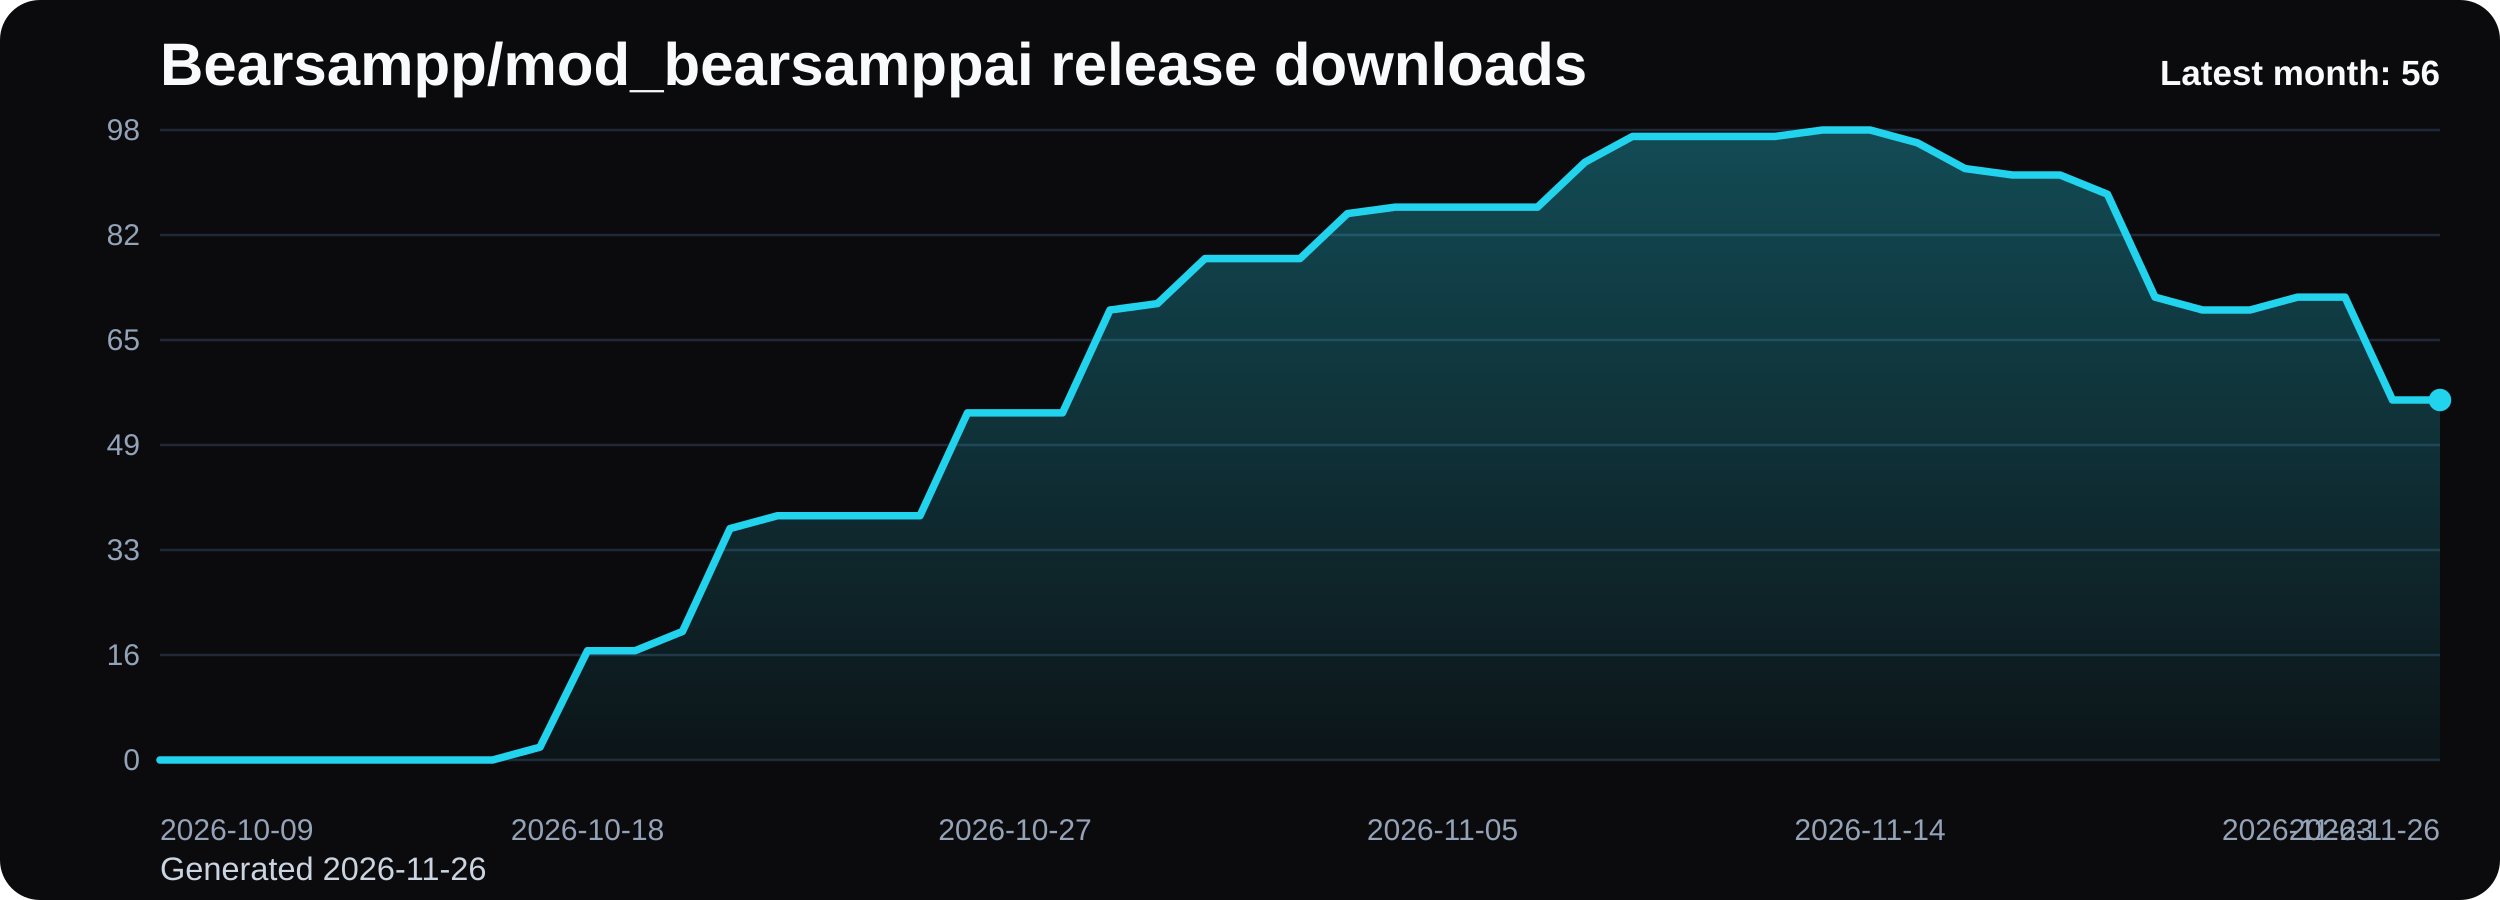
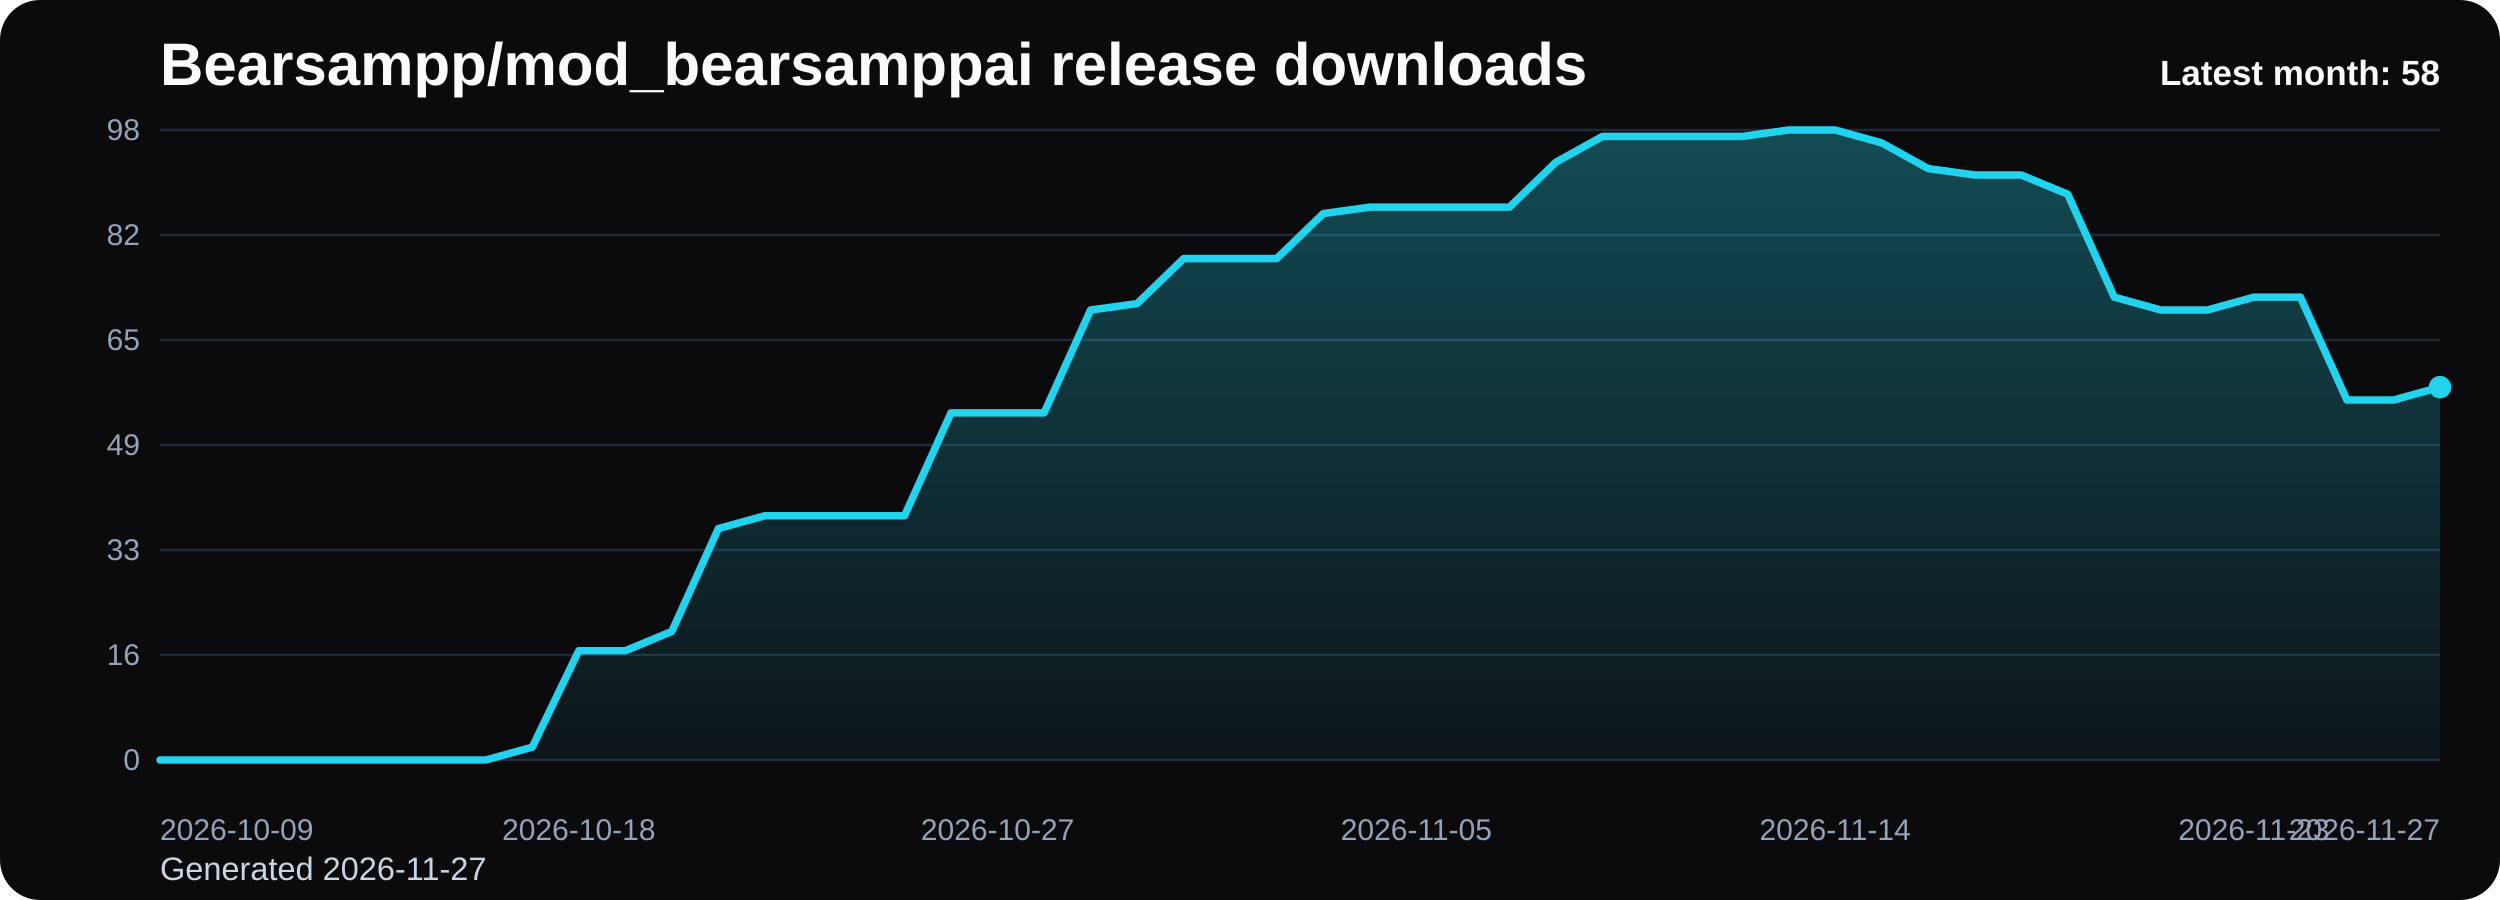
<svg xmlns="http://www.w3.org/2000/svg" viewBox="0 0 1000 360" role="img" aria-label="Bearsampp/mod_bearsamppai release downloads chart">
  <defs>
    <linearGradient id="fill-monthly-black" x1="0" y1="0" x2="0" y2="1">
      <stop offset="0%" stop-color="#22d3ee" stop-opacity="0.32" />
      <stop offset="100%" stop-color="#22d3ee" stop-opacity="0.05" />
    </linearGradient>
    <style>
      .bg { fill: #0b0b0d; }
      .title { font: 700 24px Arial, sans-serif; fill: #f8fafc; }
      .sub { font: 400 13px Arial, sans-serif; fill: #cbd5e1; }
      .grid { stroke: #1f2937; stroke-width: 1; }
      .axis { font: 400 12px Arial, sans-serif; fill: #94a3b8; }
      .line { fill: none; stroke: #22d3ee; stroke-width: 3; stroke-linecap: round; stroke-linejoin: round; }
      .dot { fill: #22d3ee; }
      .value { font: 600 11px Arial, sans-serif; fill: #cbd5e1; }
      .latest { font: 700 14px Arial, sans-serif; fill: #f8fafc; }
    </style>
  </defs>
  <rect class="bg" x="0" y="0" width="1000" height="360" rx="16" />
  <text class="title" x="64" y="34">Bearsampp/mod_bearsamppai release downloads</text>
-   <text class="sub" x="64" y="352">Generated 2026-11-26</text>
+   <text class="sub" x="64" y="352">Generated 2026-11-27</text>
  <line x1="64" y1="52.00" x2="976" y2="52.00" class="grid" />
  <text x="56" y="56.00" text-anchor="end" class="axis">98</text>
  <line x1="64" y1="94.00" x2="976" y2="94.00" class="grid" />
  <text x="56" y="98.00" text-anchor="end" class="axis">82</text>
  <line x1="64" y1="136.00" x2="976" y2="136.00" class="grid" />
  <text x="56" y="140.00" text-anchor="end" class="axis">65</text>
  <line x1="64" y1="178.00" x2="976" y2="178.00" class="grid" />
  <text x="56" y="182.00" text-anchor="end" class="axis">49</text>
  <line x1="64" y1="220.00" x2="976" y2="220.00" class="grid" />
  <text x="56" y="224.00" text-anchor="end" class="axis">33</text>
  <line x1="64" y1="262.00" x2="976" y2="262.00" class="grid" />
  <text x="56" y="266.00" text-anchor="end" class="axis">16</text>
  <line x1="64" y1="304.00" x2="976" y2="304.00" class="grid" />
  <text x="56" y="308.00" text-anchor="end" class="axis">0</text>
-   <path d="M 64.00 304 L 64.00 304.00 L 83.00 304.00 L 102.00 304.00 L 121.00 304.00 L 140.00 304.00 L 159.00 304.00 L 178.00 304.00 L 197.00 304.00 L 216.00 298.86 L 235.00 260.29 L 254.00 260.29 L 273.00 252.57 L 292.00 211.43 L 311.00 206.29 L 330.00 206.29 L 349.00 206.29 L 368.00 206.29 L 387.00 165.14 L 406.00 165.14 L 425.00 165.14 L 444.00 124.00 L 463.00 121.43 L 482.00 103.43 L 501.00 103.43 L 520.00 103.43 L 539.00 85.43 L 558.00 82.86 L 577.00 82.86 L 596.00 82.86 L 615.00 82.86 L 634.00 64.86 L 653.00 54.57 L 672.00 54.57 L 691.00 54.57 L 710.00 54.57 L 729.00 52.00 L 748.00 52.00 L 767.00 57.14 L 786.00 67.43 L 805.00 70.00 L 824.00 70.00 L 843.00 77.71 L 862.00 118.86 L 881.00 124.00 L 900.00 124.00 L 919.00 118.86 L 938.00 118.86 L 957.00 160.00 L 976.00 160.00 L 976.00 304 Z" fill="url(#fill-monthly-black)" />
-   <polyline class="line" points="64.00,304.00 83.00,304.00 102.00,304.00 121.00,304.00 140.00,304.00 159.00,304.00 178.00,304.00 197.00,304.00 216.00,298.86 235.00,260.29 254.00,260.29 273.00,252.57 292.00,211.43 311.00,206.29 330.00,206.29 349.00,206.29 368.00,206.29 387.00,165.14 406.00,165.14 425.00,165.14 444.00,124.00 463.00,121.43 482.00,103.43 501.00,103.43 520.00,103.43 539.00,85.43 558.00,82.86 577.00,82.86 596.00,82.86 615.00,82.86 634.00,64.86 653.00,54.57 672.00,54.57 691.00,54.57 710.00,54.57 729.00,52.00 748.00,52.00 767.00,57.14 786.00,67.43 805.00,70.00 824.00,70.00 843.00,77.71 862.00,118.86 881.00,124.00 900.00,124.00 919.00,118.86 938.00,118.86 957.00,160.00 976.00,160.00" />
-   <circle class="dot" cx="976.00" cy="160.00" r="4.5" />
+   <path d="M 64.00 304 L 64.00 304.00 L 82.61 304.00 L 101.22 304.00 L 119.84 304.00 L 138.45 304.00 L 157.06 304.00 L 175.67 304.00 L 194.29 304.00 L 212.90 298.86 L 231.51 260.29 L 250.12 260.29 L 268.73 252.57 L 287.35 211.43 L 305.96 206.29 L 324.57 206.29 L 343.18 206.29 L 361.80 206.29 L 380.41 165.14 L 399.02 165.14 L 417.63 165.14 L 436.24 124.00 L 454.86 121.43 L 473.47 103.43 L 492.08 103.43 L 510.69 103.43 L 529.31 85.43 L 547.92 82.86 L 566.53 82.86 L 585.14 82.86 L 603.76 82.86 L 622.37 64.86 L 640.98 54.57 L 659.59 54.57 L 678.20 54.57 L 696.82 54.57 L 715.43 52.00 L 734.04 52.00 L 752.65 57.14 L 771.27 67.43 L 789.88 70.00 L 808.49 70.00 L 827.10 77.71 L 845.71 118.86 L 864.33 124.00 L 882.94 124.00 L 901.55 118.86 L 920.16 118.86 L 938.78 160.00 L 957.39 160.00 L 976.00 154.86 L 976.00 304 Z" fill="url(#fill-monthly-black)" />
+   <polyline class="line" points="64.00,304.00 82.61,304.00 101.22,304.00 119.84,304.00 138.45,304.00 157.06,304.00 175.67,304.00 194.29,304.00 212.90,298.86 231.51,260.29 250.12,260.29 268.73,252.57 287.35,211.43 305.96,206.29 324.57,206.29 343.18,206.29 361.80,206.29 380.41,165.14 399.02,165.14 417.63,165.14 436.24,124.00 454.86,121.43 473.47,103.43 492.08,103.43 510.69,103.43 529.31,85.43 547.92,82.86 566.53,82.86 585.14,82.86 603.76,82.86 622.37,64.86 640.98,54.57 659.59,54.57 678.20,54.57 696.82,54.57 715.43,52.00 734.04,52.00 752.65,57.14 771.27,67.43 789.88,70.00 808.49,70.00 827.10,77.71 845.71,118.86 864.33,124.00 882.94,124.00 901.55,118.86 920.16,118.86 938.78,160.00 957.39,160.00 976.00,154.86" />
+   <circle class="dot" cx="976.00" cy="154.86" r="4.5" />
  <text class="axis" x="64.00" y="336" text-anchor="start">2026-10-09</text>
-   <text class="axis" x="235.00" y="336" text-anchor="middle">2026-10-18</text>
-   <text class="axis" x="406.00" y="336" text-anchor="middle">2026-10-27</text>
-   <text class="axis" x="577.00" y="336" text-anchor="middle">2026-11-05</text>
-   <text class="axis" x="748.00" y="336" text-anchor="middle">2026-11-14</text>
-   <text class="axis" x="919.00" y="336" text-anchor="middle">2026-11-23</text>
-   <text class="axis" x="976.00" y="336" text-anchor="end">2026-11-26</text>
-   <text class="latest" x="976" y="34" text-anchor="end">Latest month: 56</text>
+   <text class="axis" x="231.51" y="336" text-anchor="middle">2026-10-18</text>
+   <text class="axis" x="399.02" y="336" text-anchor="middle">2026-10-27</text>
+   <text class="axis" x="566.53" y="336" text-anchor="middle">2026-11-05</text>
+   <text class="axis" x="734.04" y="336" text-anchor="middle">2026-11-14</text>
+   <text class="axis" x="901.55" y="336" text-anchor="middle">2026-11-23</text>
+   <text class="axis" x="976.00" y="336" text-anchor="end">2026-11-27</text>
+   <text class="latest" x="976" y="34" text-anchor="end">Latest month: 58</text>
</svg>
